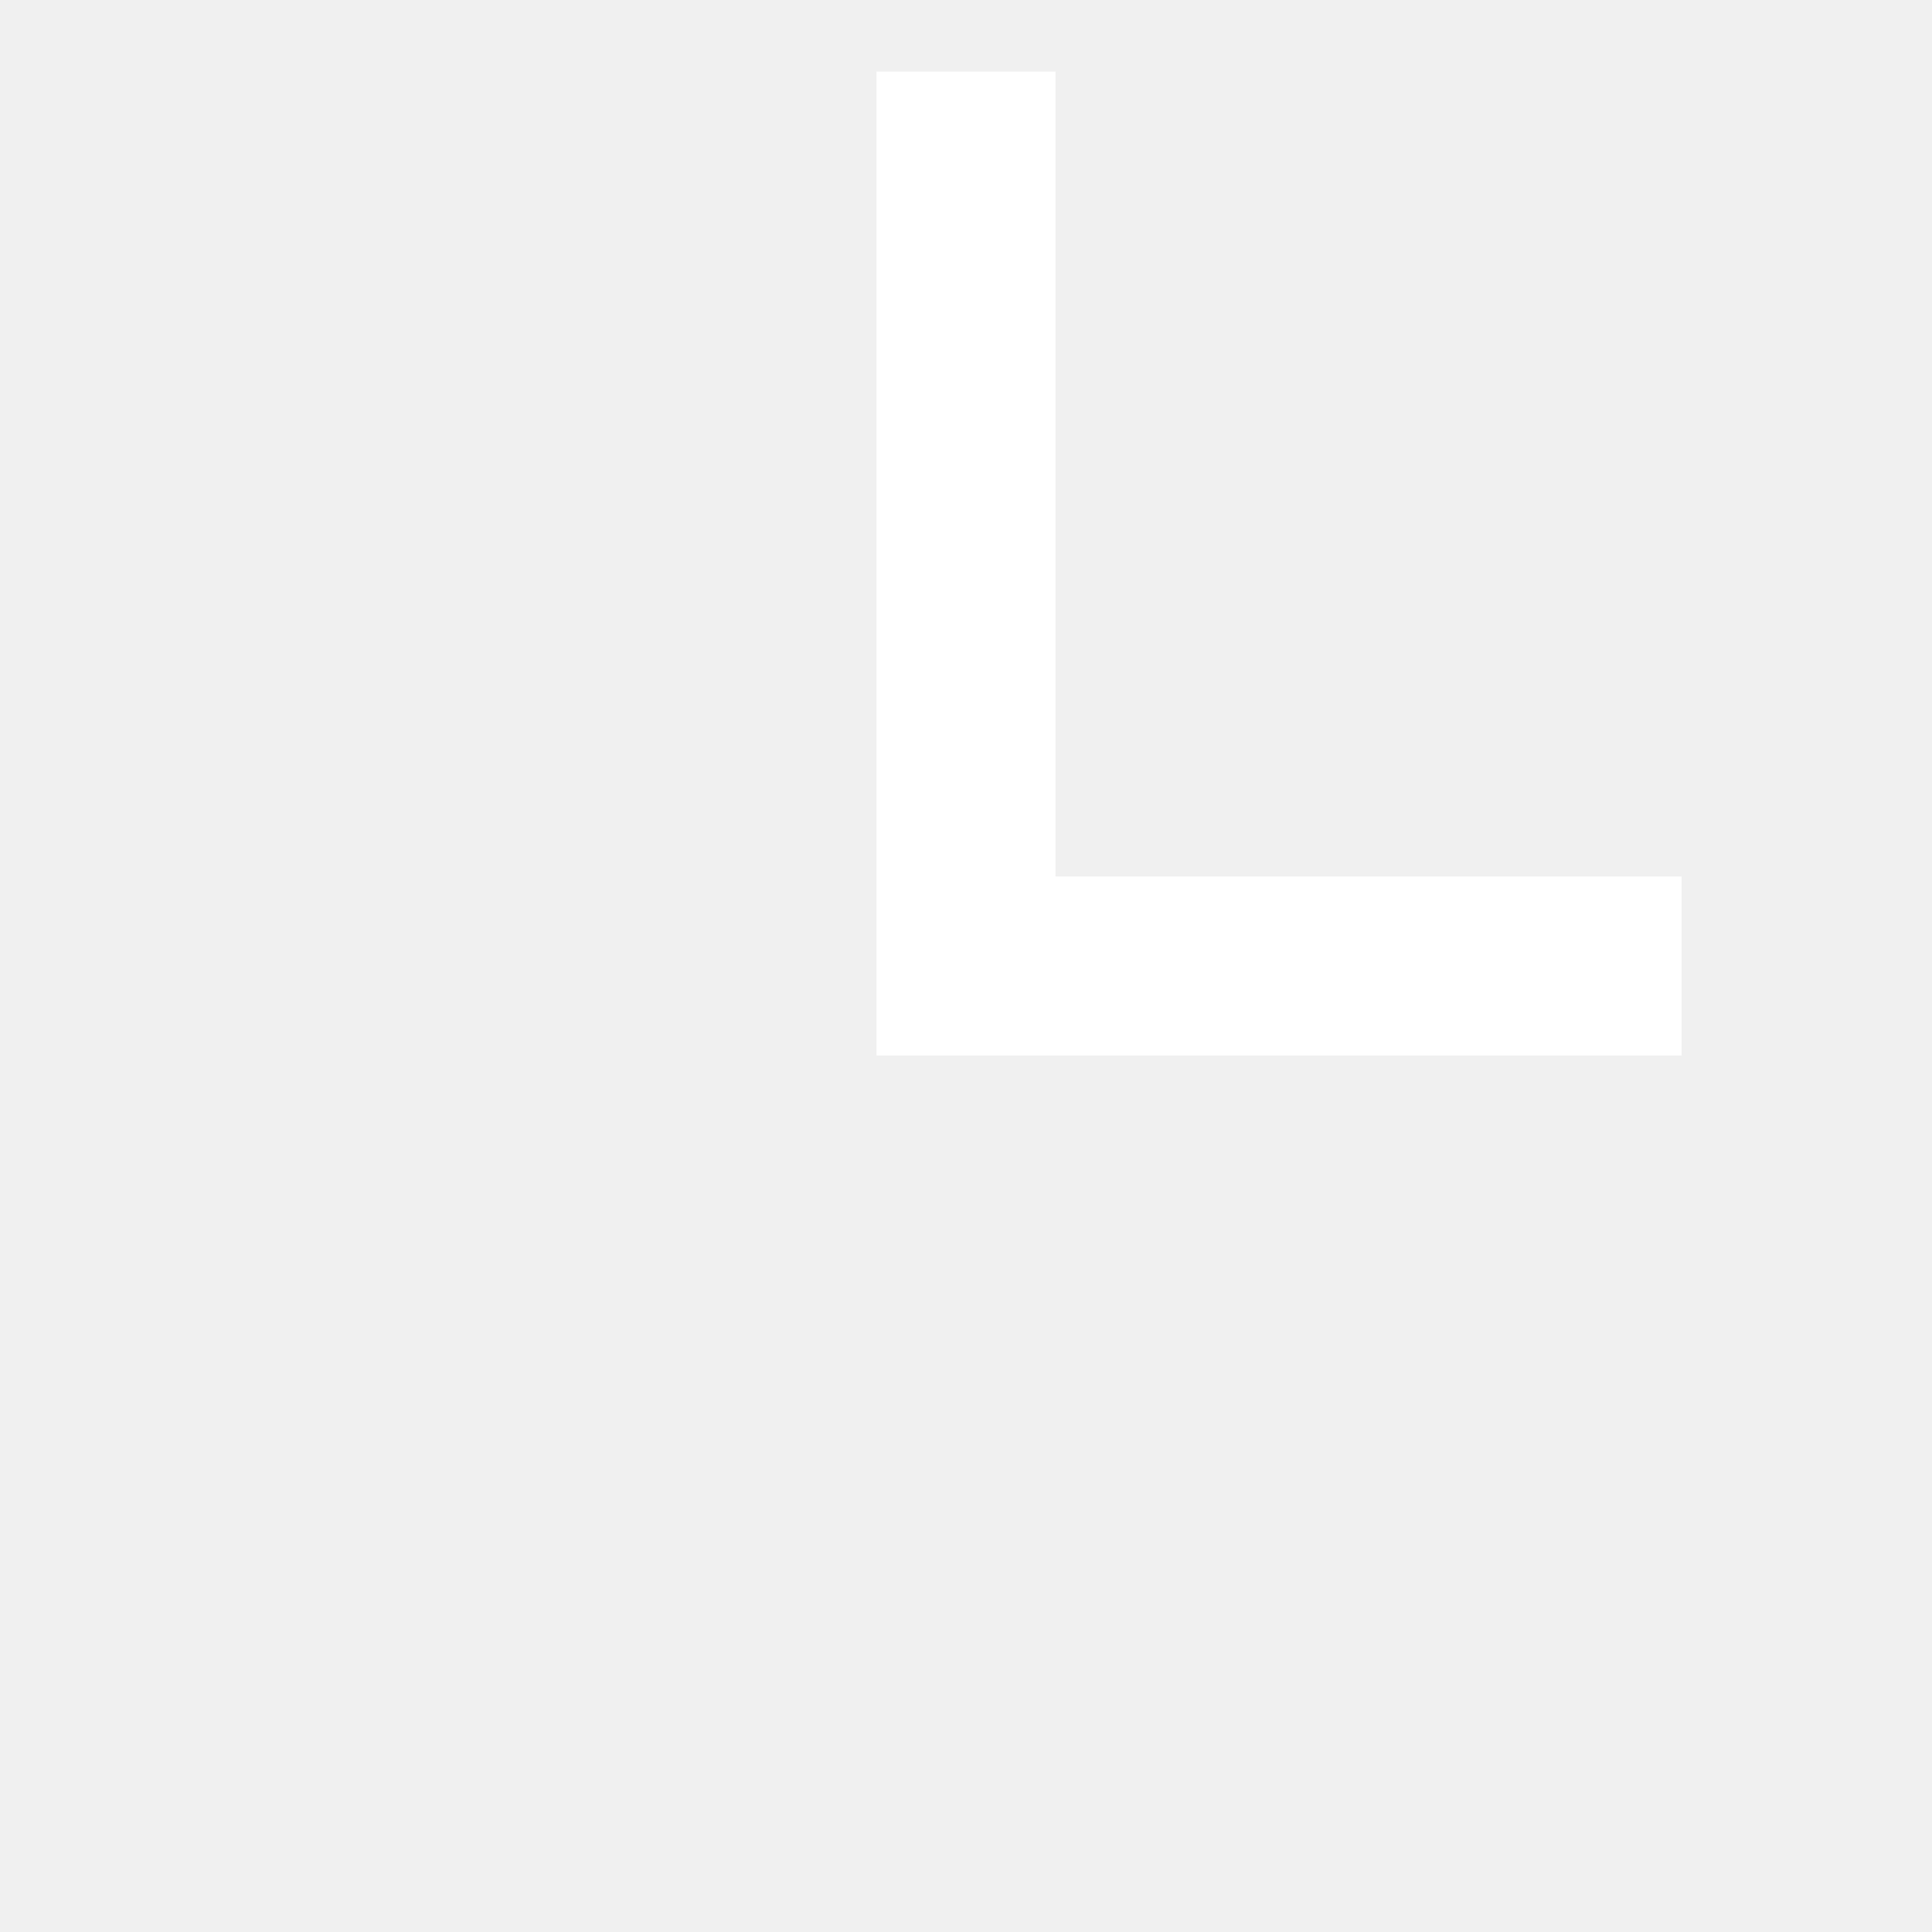
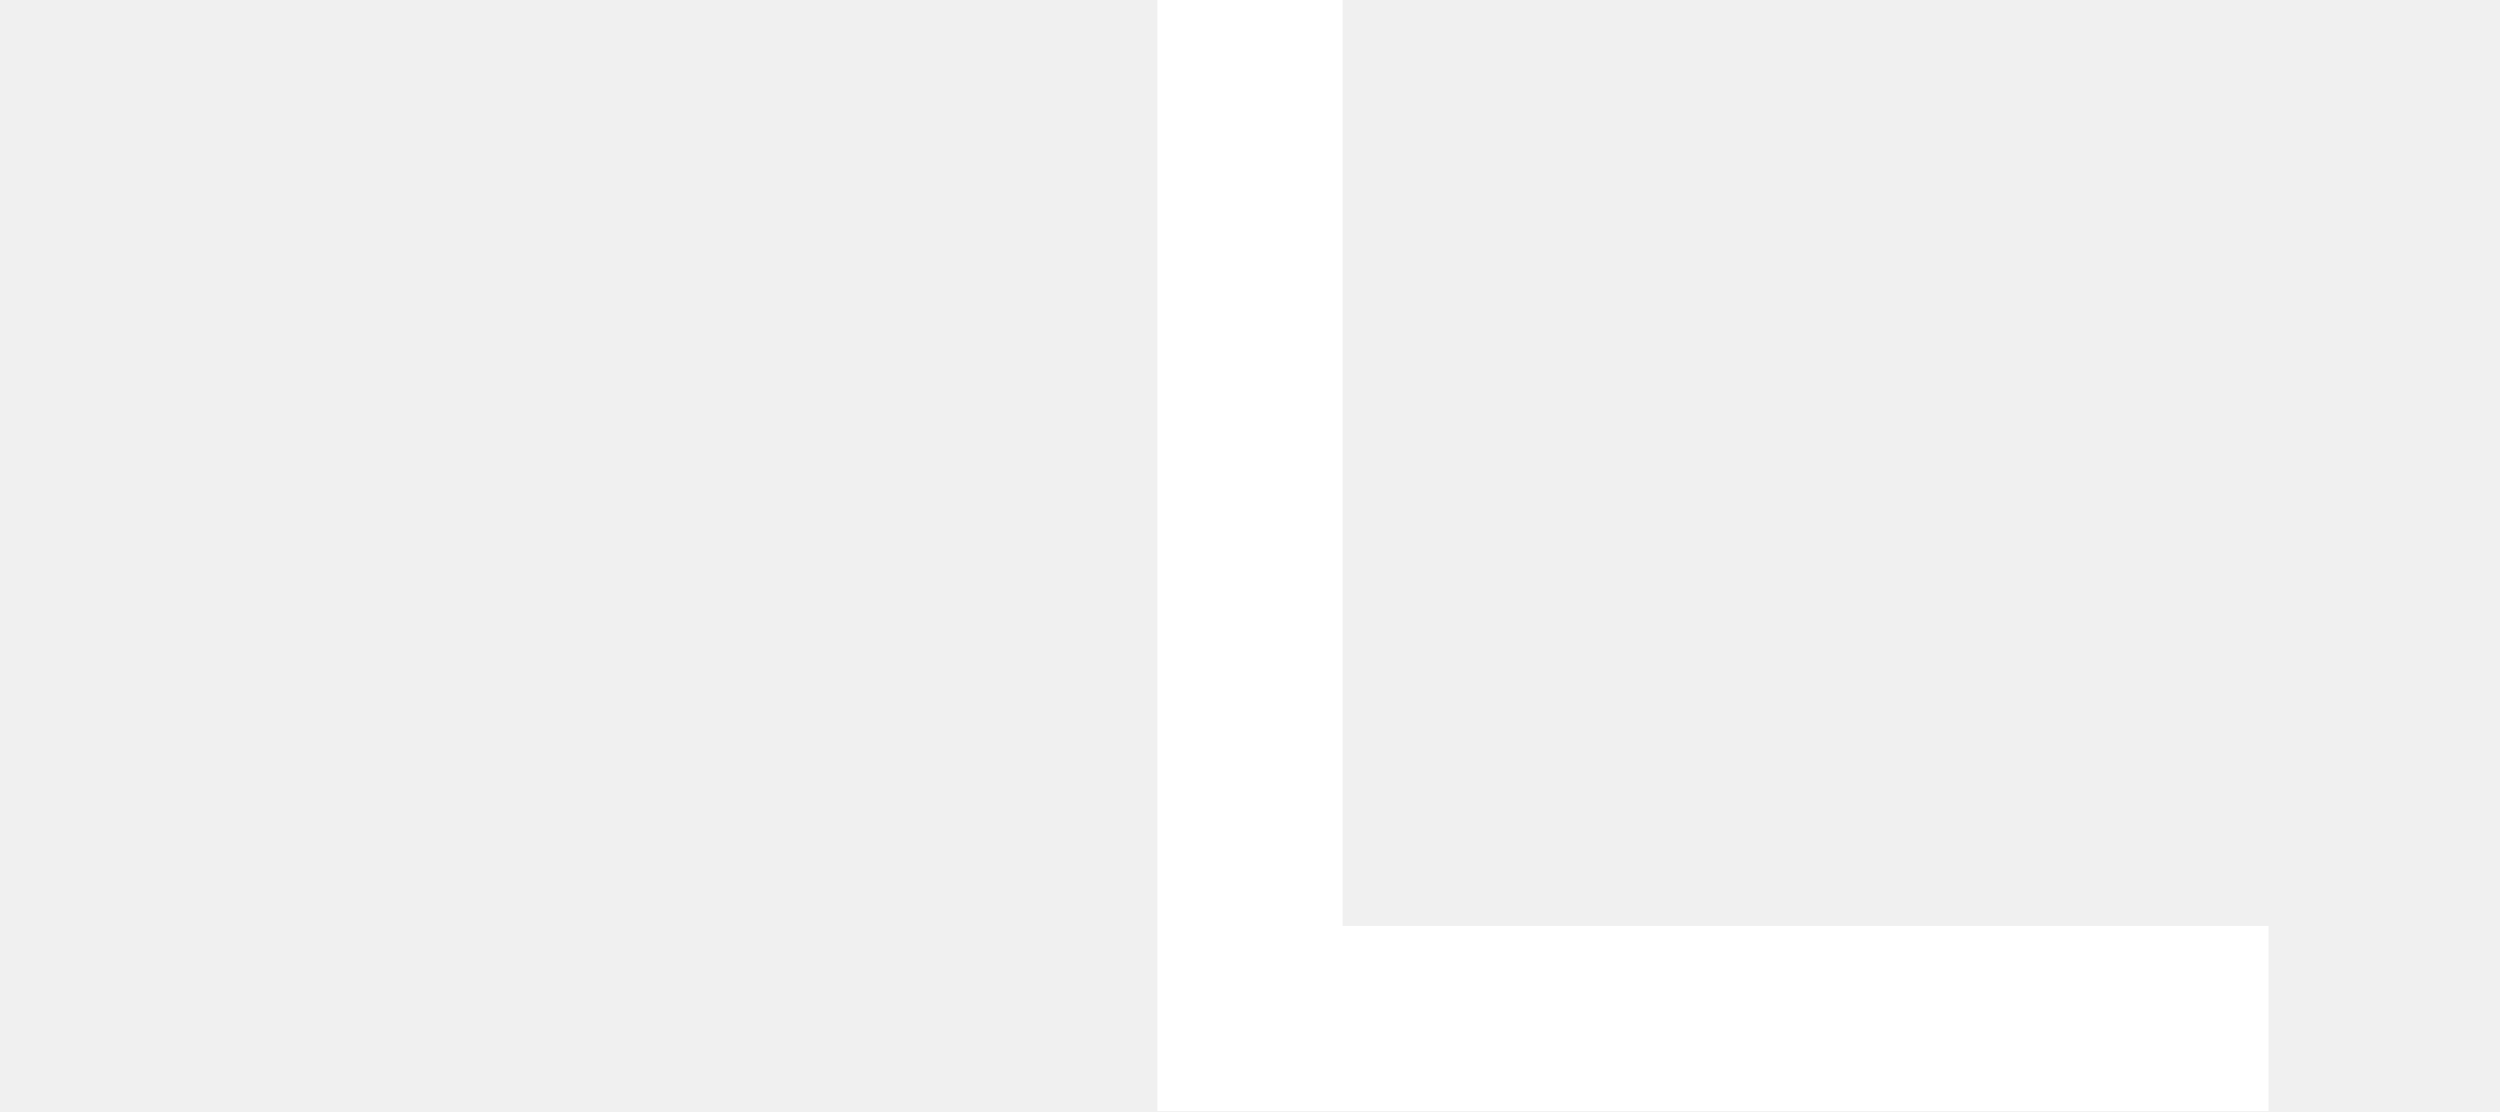
- <svg xmlns="http://www.w3.org/2000/svg" viewBox="0 0 54 54">
-   <path d="M27 2v25h20" fill="none" stroke="#fff" stroke-width="5" />
+ <svg xmlns="http://www.w3.org/2000/svg" viewBox="0 0 54 24">
+   <path d="M27 0v22h22" fill="none" stroke="#fff" stroke-width="4" />
</svg>
